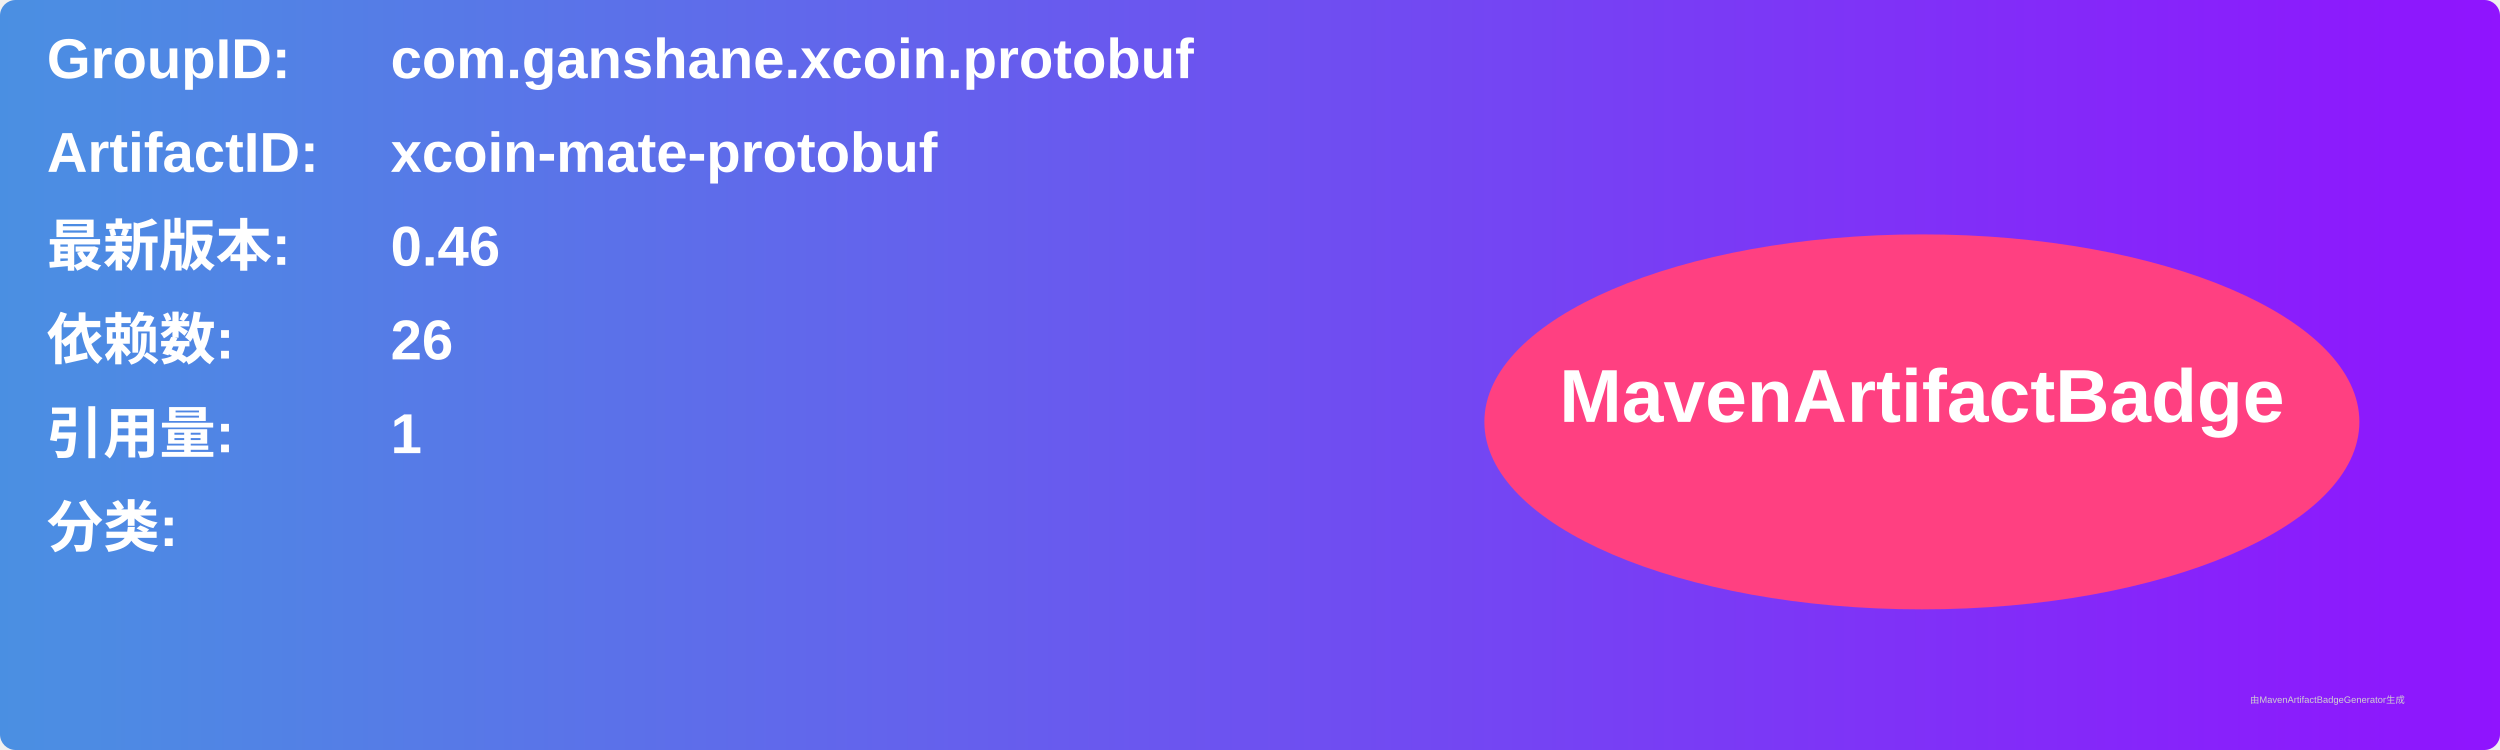
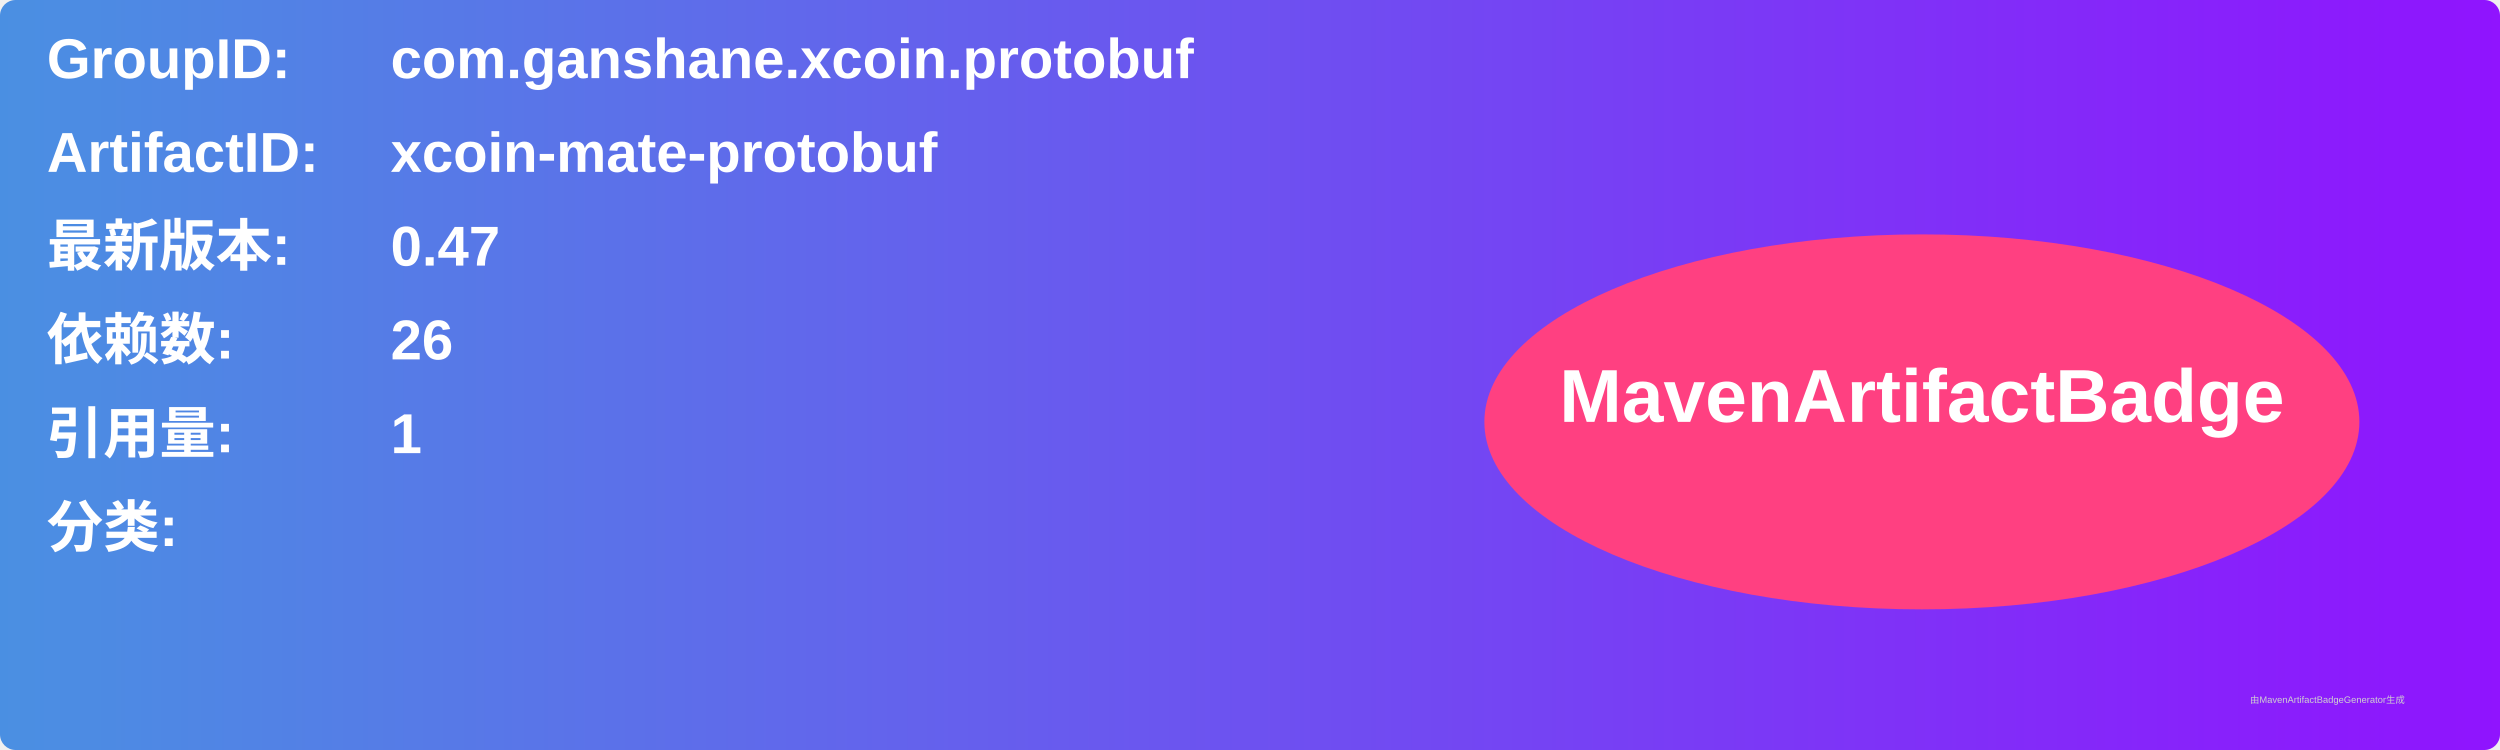
<svg xmlns="http://www.w3.org/2000/svg" width="800" height="240" viewBox="0 0 800 240">
  <linearGradient id="grad" x1="0%" y1="0%" x2="100%" y2="0%">
    <stop offset="0%" stop-color="#4a90e2" />
    <stop offset="100%" stop-color="#9013fe" />
  </linearGradient>
  <rect width="100%" height="100%" rx="5" ry="5" fill="url(#grad)" />
  <g transform="translate(15, 15)">
    <text x="0" y="10" font-family="Arial" font-size="18" fill="white" font-weight="bold" width="260">GroupID:</text>
    <text x="110" y="10" font-family="Arial" font-size="18" fill="white" font-weight="bold" width="460">com.ganshane.xcoin.protobuf</text>
    <text x="0" y="40" font-family="Arial" font-size="18" fill="white" font-weight="bold" width="260">ArtifactID:</text>
    <text x="110" y="40" font-family="Arial" font-size="18" fill="white" font-weight="bold" width="460">xcoin-mate-protobuf</text>
    <text x="0" y="70" font-family="Arial" font-size="18" fill="white" font-weight="bold">最新版本:</text>
    <text x="110" y="70" font-family="Arial" font-size="18" fill="white" font-weight="bold">
-       <tspan font-weight="bold">0.46</tspan>
+       <tspan font-weight="bold">0.47</tspan>
    </text>
    <text x="0" y="100" font-family="Arial" font-size="18" fill="white" font-weight="bold">依赖数: </text>
    <text x="110" y="100" font-family="Arial" font-size="18" fill="white">
      <tspan font-weight="bold">26</tspan>
    </text>
    <text x="0" y="130" font-family="Arial" font-size="18" fill="white" font-weight="bold">引用量: </text>
    <text x="110" y="130" font-family="Arial" font-size="18" fill="white">
      <tspan font-weight="bold">1</tspan>
    </text>
    <text x="0" y="160" font-family="Arial" font-size="18" fill="white" font-weight="bold">分类:</text>
    <text x="10" y="190" font-family="Arial" font-size="10" fill="white">
      <tspan font-weight="bold" />
    </text>
    <ellipse cx="600" cy="120" rx="140" ry="60" fill="#ff4081" />
    <text x="600" y="120" text-anchor="middle" font-family="Arial" font-size="24" fill="white" font-weight="bold">MavenArtifactBadge</text>
  </g>
  <text x="720" y="225" font-family="Arial" font-size="3" fill="#d0d0d0">由MavenArtifactBadgeGenerator生成</text>
</svg>
